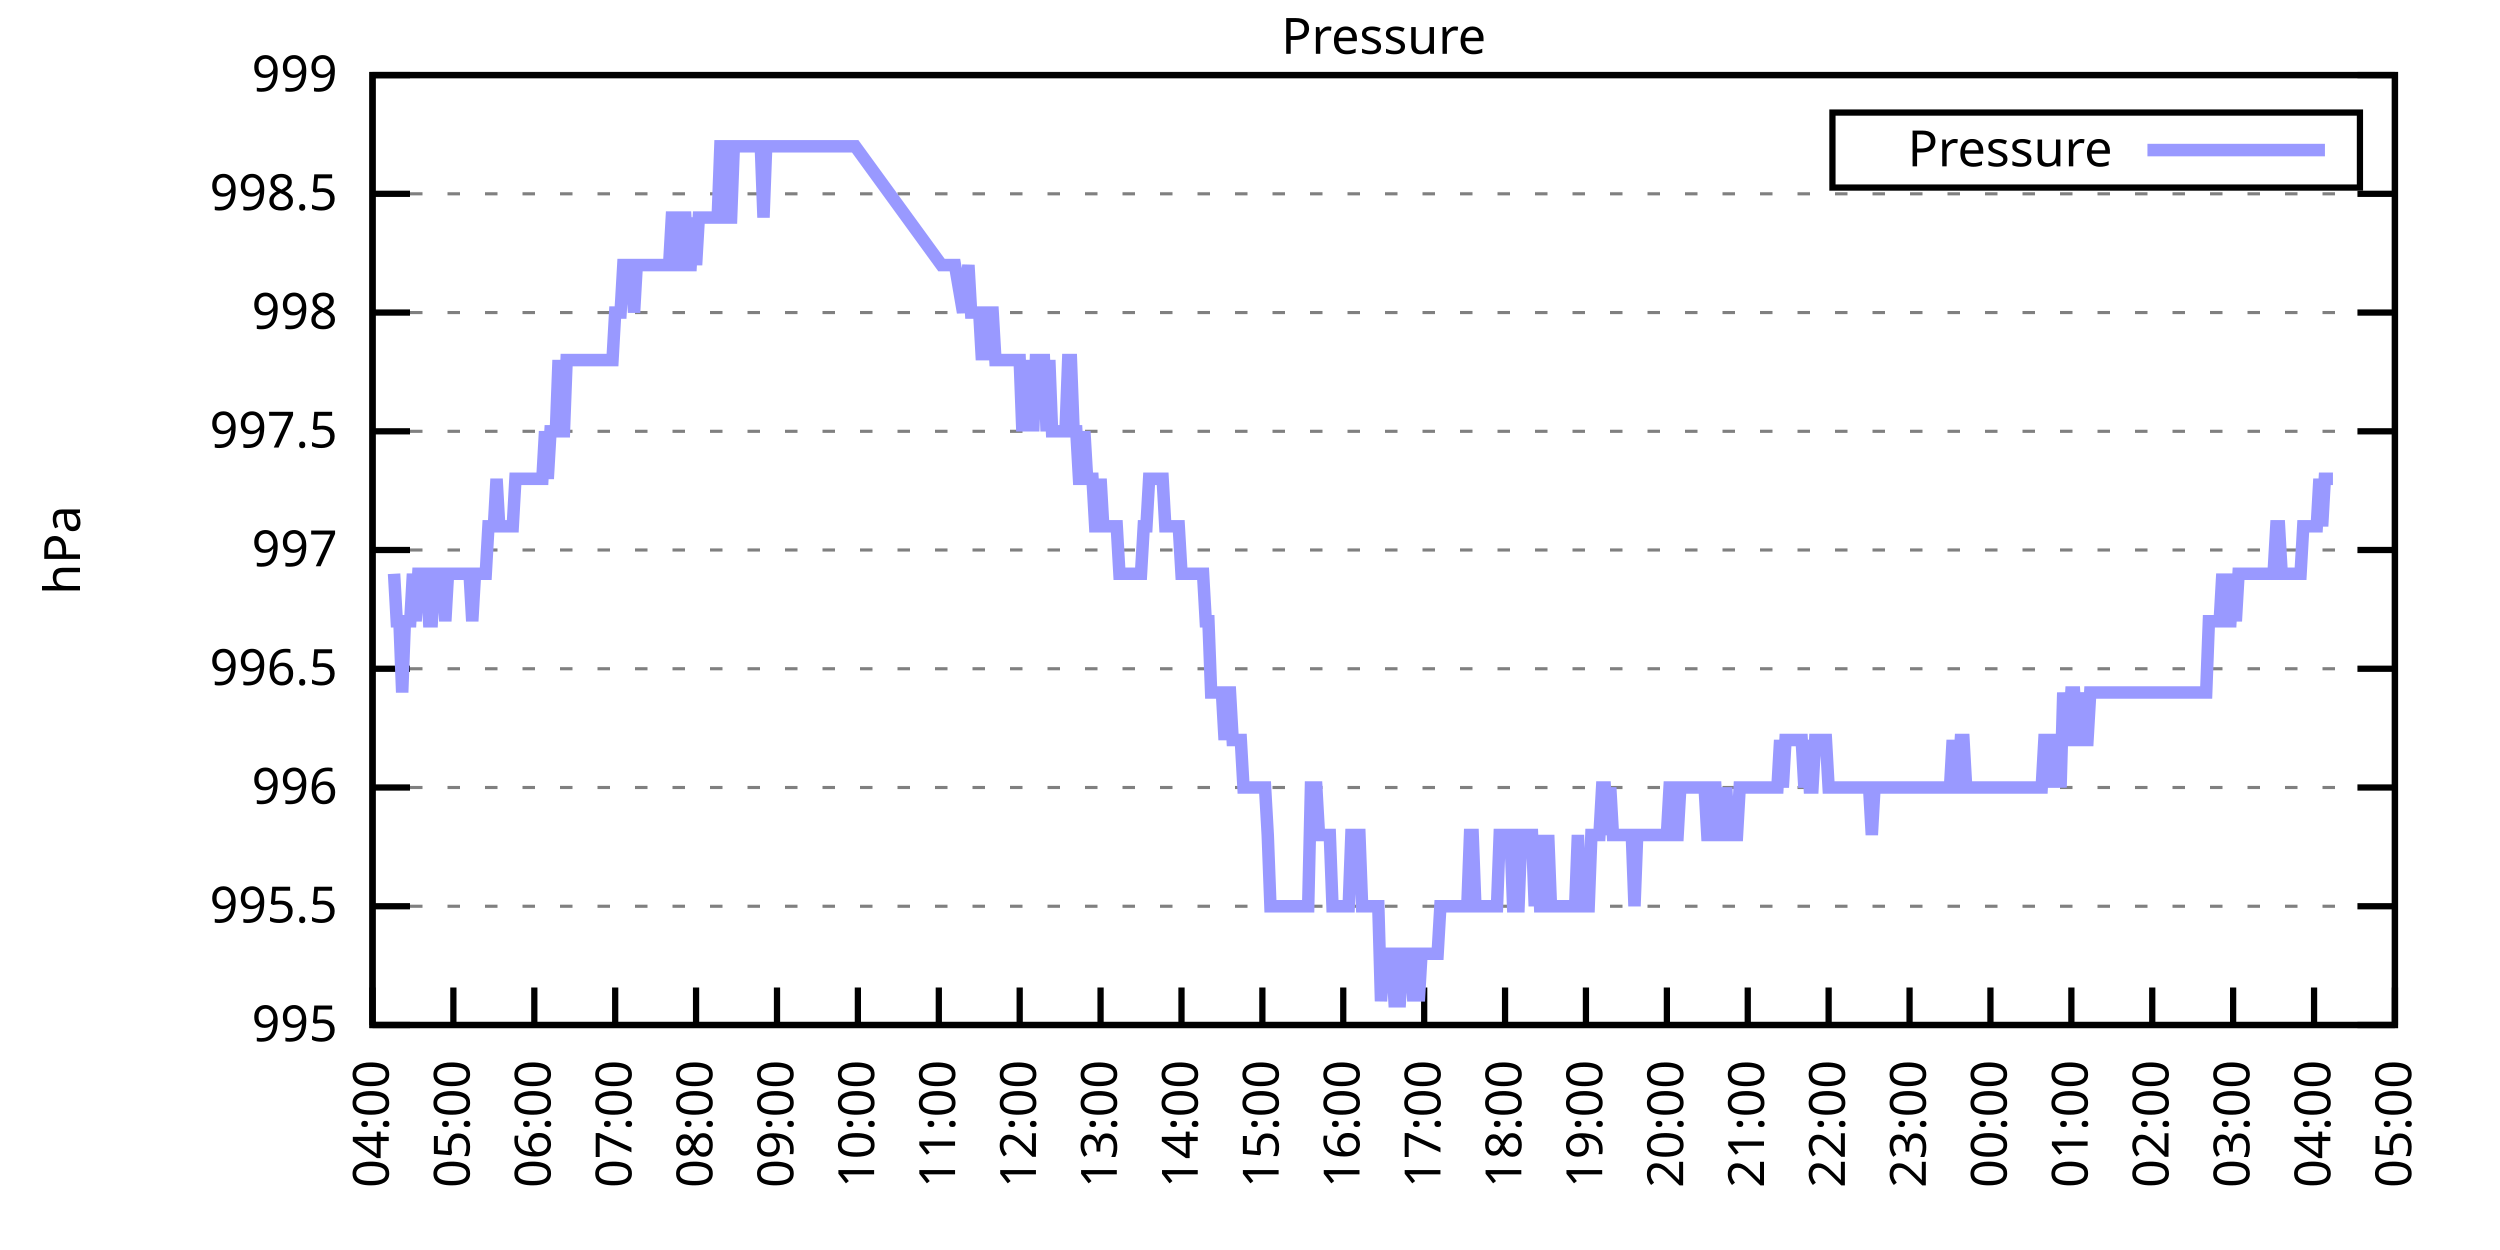
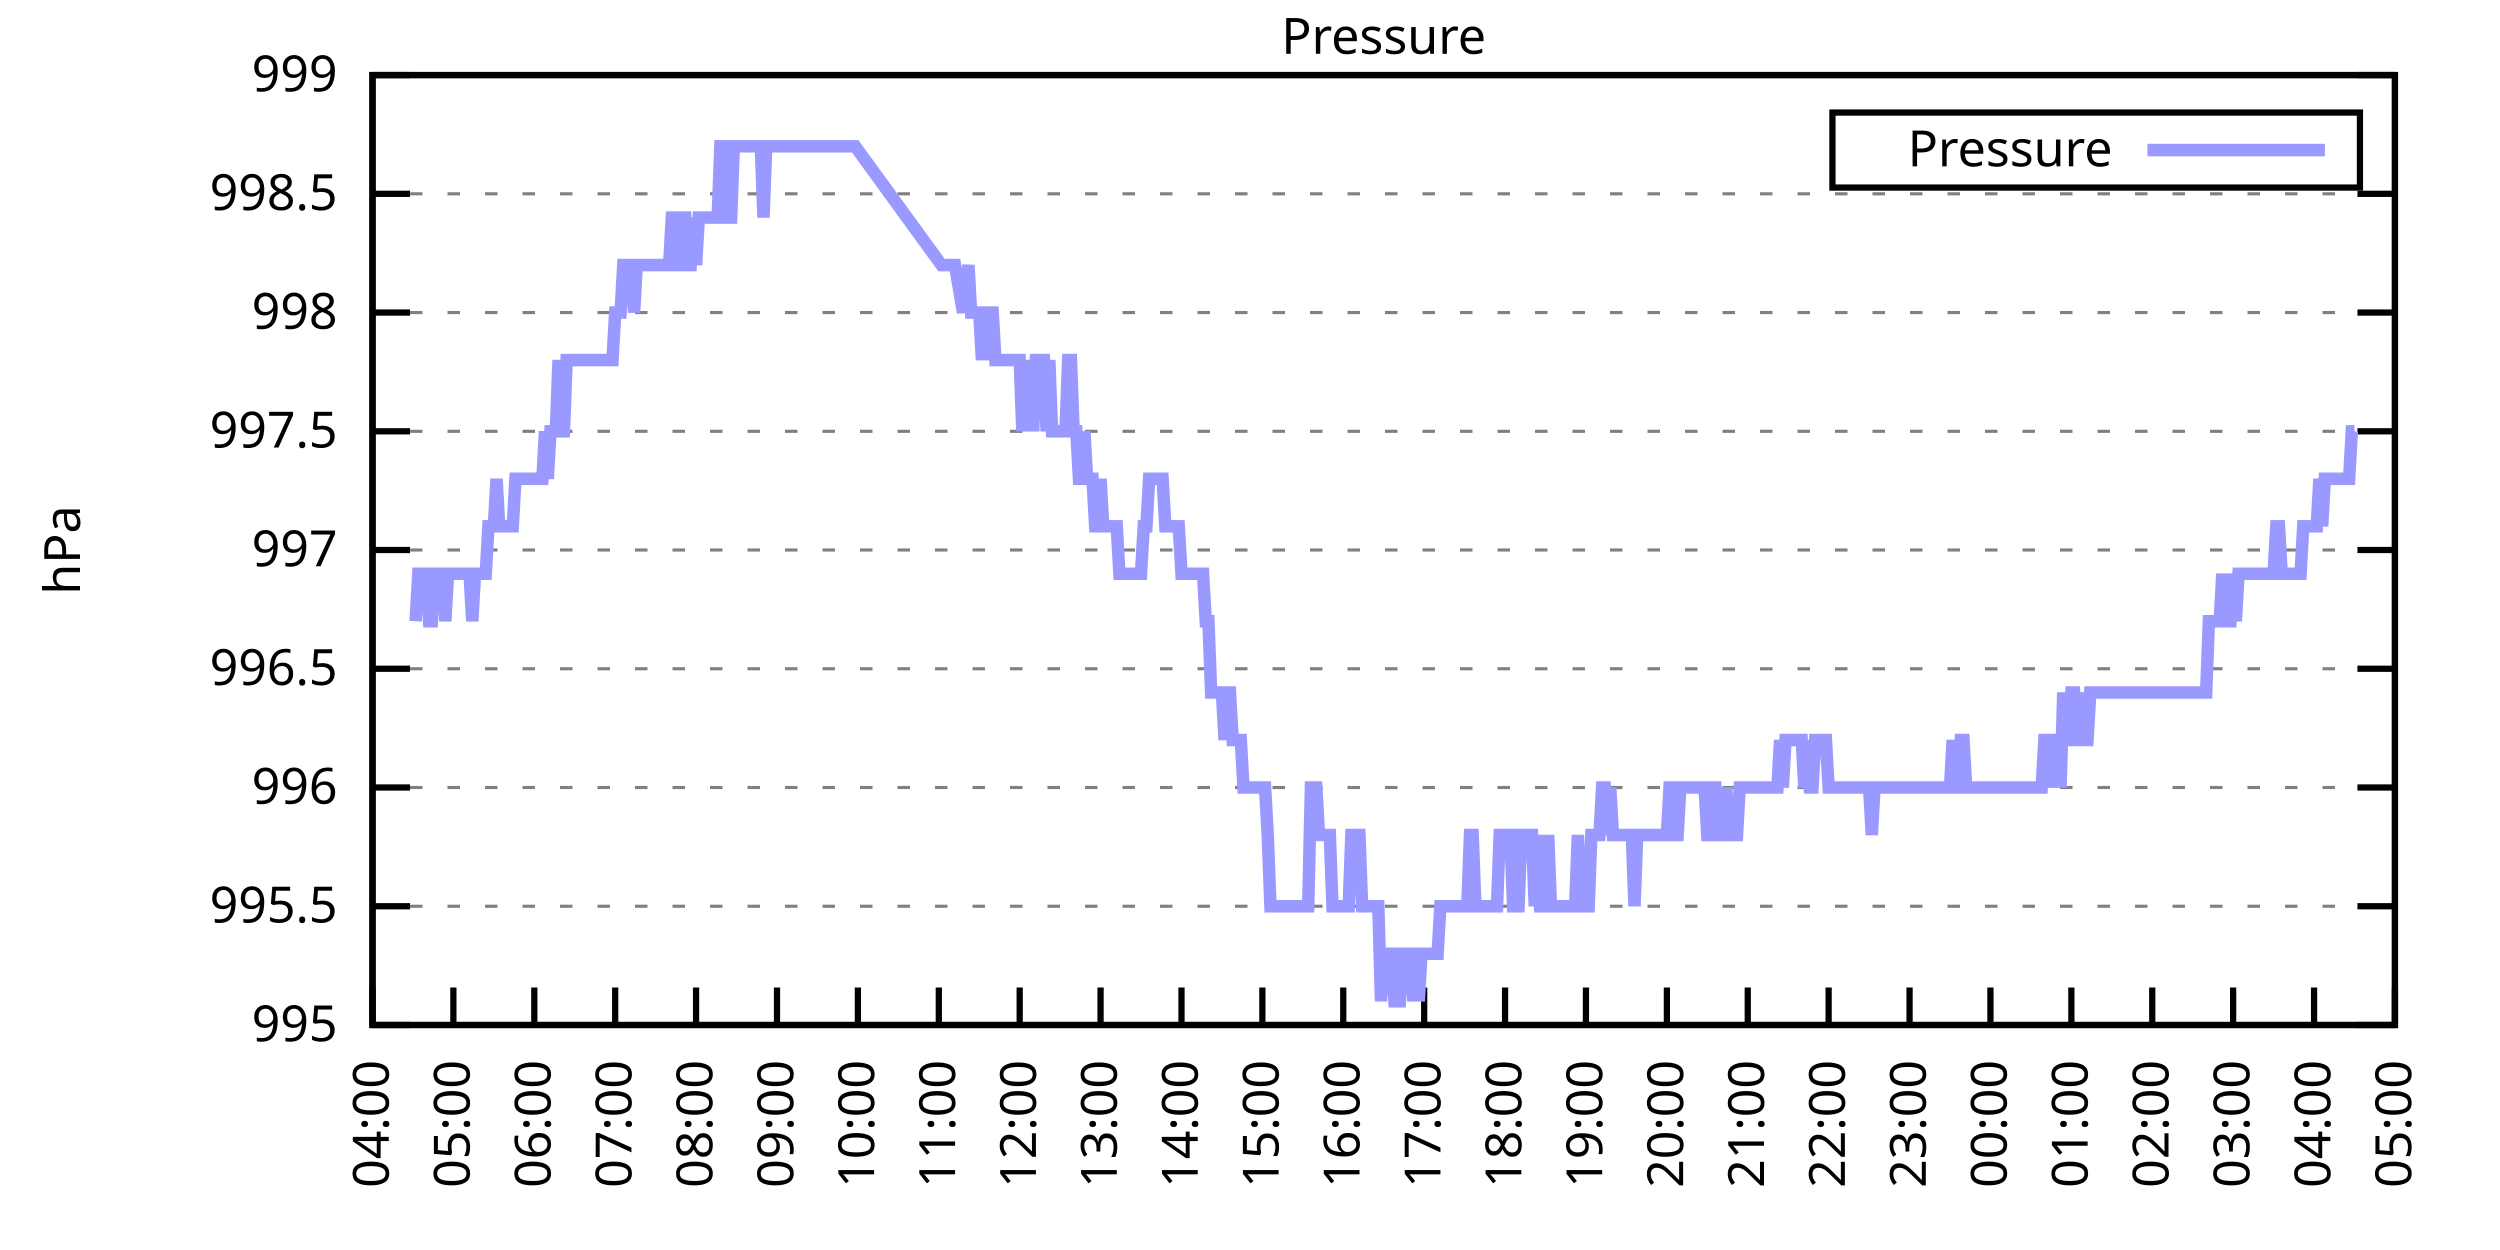
<svg xmlns="http://www.w3.org/2000/svg" xmlns:xlink="http://www.w3.org/1999/xlink" width="400" height="200" viewBox="0 0 400 200">
  <g id="gnuplot_canvas">
    <rect x="0" y="0" width="400" height="200" fill="none" />
    <defs>
      <circle id="gpDot" r="0.5" stroke-width="0.5" stroke="currentColor" />
      <path id="gpPt0" stroke-width="0.333" stroke="currentColor" d="M-1,0 h2 M0,-1 v2" />
      <path id="gpPt1" stroke-width="0.333" stroke="currentColor" d="M-1,-1 L1,1 M1,-1 L-1,1" />
      <path id="gpPt2" stroke-width="0.333" stroke="currentColor" d="M-1,0 L1,0 M0,-1 L0,1 M-1,-1 L1,1 M-1,1 L1,-1" />
      <rect id="gpPt3" stroke-width="0.333" stroke="currentColor" x="-1" y="-1" width="2" height="2" />
      <rect id="gpPt4" stroke-width="0.333" stroke="currentColor" fill="currentColor" x="-1" y="-1" width="2" height="2" />
      <circle id="gpPt5" stroke-width="0.333" stroke="currentColor" cx="0" cy="0" r="1" />
      <use xlink:href="#gpPt5" id="gpPt6" fill="currentColor" stroke="none" />
      <path id="gpPt7" stroke-width="0.333" stroke="currentColor" d="M0,-1.33 L-1.33,0.67 L1.33,0.67 z" />
      <use xlink:href="#gpPt7" id="gpPt8" fill="currentColor" stroke="none" />
      <use xlink:href="#gpPt7" id="gpPt9" stroke="currentColor" transform="rotate(180)" />
      <use xlink:href="#gpPt9" id="gpPt10" fill="currentColor" stroke="none" />
      <use xlink:href="#gpPt3" id="gpPt11" stroke="currentColor" transform="rotate(45)" />
      <use xlink:href="#gpPt11" id="gpPt12" fill="currentColor" stroke="none" />
      <path id="gpPt13" stroke-width="0.333" stroke="currentColor" d="M0,1.330 L1.265,0.411 L0.782,-1.067 L-0.782,-1.076 L-1.265,0.411 z" />
      <use xlink:href="#gpPt13" id="gpPt14" fill="currentColor" stroke="none" />
      <filter id="textbox" filterUnits="objectBoundingBox" x="0" y="0" height="1" width="1">
        <feFlood flood-color="white" flood-opacity="1" result="bgnd" />
        <feComposite in="SourceGraphic" in2="bgnd" operator="atop" />
      </filter>
      <filter id="greybox" filterUnits="objectBoundingBox" x="0" y="0" height="1" width="1">
        <feFlood flood-color="lightgrey" flood-opacity="1" result="grey" />
        <feComposite in="SourceGraphic" in2="grey" operator="atop" />
      </filter>
    </defs>
    <g fill="none" color="white" stroke="currentColor" stroke-width="1.00" stroke-linecap="butt" stroke-linejoin="miter">
</g>
    <g fill="none" color="black" stroke="currentColor" stroke-width="1.00" stroke-linecap="butt" stroke-linejoin="miter">
      <g stroke="none" shape-rendering="crispEdges">
        <polygon fill="rgb(255, 255, 255)" points="59.60,164.00 383.18,164.00 383.18,12.02 59.60,12.02 " />
      </g>
    </g>
    <g fill="none" color="black" stroke="currentColor" stroke-width="1.00" stroke-linecap="butt" stroke-linejoin="miter">
</g>
    <g fill="none" color="black" stroke="black" stroke-width="0.50" stroke-linecap="butt" stroke-linejoin="miter">
</g>
    <g fill="none" color="gray" stroke="currentColor" stroke-width="0.50" stroke-linecap="butt" stroke-linejoin="miter">
      <path stroke="gray" stroke-dasharray="2,4" class="gridline" d="M59.60,164.00 L383.19,164.00  " />
    </g>
    <g fill="none" color="gray" stroke="gray" stroke-width="1.00" stroke-linecap="butt" stroke-linejoin="miter">
</g>
    <g fill="none" color="black" stroke="currentColor" stroke-width="1.00" stroke-linecap="butt" stroke-linejoin="miter">
      <path stroke="black" d="M59.60,164.00 L65.60,164.00 M383.19,164.00 L377.19,164.00  " />
      <g transform="translate(54.00,166.60)" stroke="none" fill="black" font-family="Sans" font-size="8.00" text-anchor="end">
        <text>
          <tspan font-family="Sans"> 995</tspan>
        </text>
      </g>
    </g>
    <g fill="none" color="black" stroke="currentColor" stroke-width="1.00" stroke-linecap="butt" stroke-linejoin="miter">
</g>
    <g fill="none" color="black" stroke="black" stroke-width="0.50" stroke-linecap="butt" stroke-linejoin="miter">
</g>
    <g fill="none" color="gray" stroke="currentColor" stroke-width="0.50" stroke-linecap="butt" stroke-linejoin="miter">
      <path stroke="gray" stroke-dasharray="2,4" class="gridline" d="M59.60,145.00 L383.19,145.00  " />
    </g>
    <g fill="none" color="gray" stroke="gray" stroke-width="1.00" stroke-linecap="butt" stroke-linejoin="miter">
</g>
    <g fill="none" color="black" stroke="currentColor" stroke-width="1.00" stroke-linecap="butt" stroke-linejoin="miter">
      <path stroke="black" d="M59.60,145.00 L65.60,145.00 M383.19,145.00 L377.19,145.00  " />
      <g transform="translate(54.00,147.60)" stroke="none" fill="black" font-family="Sans" font-size="8.00" text-anchor="end">
        <text>
          <tspan font-family="Sans"> 995.5</tspan>
        </text>
      </g>
    </g>
    <g fill="none" color="black" stroke="currentColor" stroke-width="1.00" stroke-linecap="butt" stroke-linejoin="miter">
</g>
    <g fill="none" color="black" stroke="black" stroke-width="0.50" stroke-linecap="butt" stroke-linejoin="miter">
</g>
    <g fill="none" color="gray" stroke="currentColor" stroke-width="0.50" stroke-linecap="butt" stroke-linejoin="miter">
      <path stroke="gray" stroke-dasharray="2,4" class="gridline" d="M59.60,126.00 L383.19,126.00  " />
    </g>
    <g fill="none" color="gray" stroke="gray" stroke-width="1.00" stroke-linecap="butt" stroke-linejoin="miter">
</g>
    <g fill="none" color="black" stroke="currentColor" stroke-width="1.00" stroke-linecap="butt" stroke-linejoin="miter">
      <path stroke="black" d="M59.60,126.00 L65.60,126.00 M383.19,126.00 L377.19,126.00  " />
      <g transform="translate(54.00,128.60)" stroke="none" fill="black" font-family="Sans" font-size="8.00" text-anchor="end">
        <text>
          <tspan font-family="Sans"> 996</tspan>
        </text>
      </g>
    </g>
    <g fill="none" color="black" stroke="currentColor" stroke-width="1.00" stroke-linecap="butt" stroke-linejoin="miter">
</g>
    <g fill="none" color="black" stroke="black" stroke-width="0.50" stroke-linecap="butt" stroke-linejoin="miter">
</g>
    <g fill="none" color="gray" stroke="currentColor" stroke-width="0.50" stroke-linecap="butt" stroke-linejoin="miter">
      <path stroke="gray" stroke-dasharray="2,4" class="gridline" d="M59.60,107.00 L383.19,107.00  " />
    </g>
    <g fill="none" color="gray" stroke="gray" stroke-width="1.00" stroke-linecap="butt" stroke-linejoin="miter">
</g>
    <g fill="none" color="black" stroke="currentColor" stroke-width="1.00" stroke-linecap="butt" stroke-linejoin="miter">
      <path stroke="black" d="M59.60,107.00 L65.60,107.00 M383.19,107.00 L377.19,107.00  " />
      <g transform="translate(54.00,109.60)" stroke="none" fill="black" font-family="Sans" font-size="8.00" text-anchor="end">
        <text>
          <tspan font-family="Sans"> 996.5</tspan>
        </text>
      </g>
    </g>
    <g fill="none" color="black" stroke="currentColor" stroke-width="1.00" stroke-linecap="butt" stroke-linejoin="miter">
</g>
    <g fill="none" color="black" stroke="black" stroke-width="0.50" stroke-linecap="butt" stroke-linejoin="miter">
</g>
    <g fill="none" color="gray" stroke="currentColor" stroke-width="0.50" stroke-linecap="butt" stroke-linejoin="miter">
      <path stroke="gray" stroke-dasharray="2,4" class="gridline" d="M59.60,88.00 L383.19,88.00  " />
    </g>
    <g fill="none" color="gray" stroke="gray" stroke-width="1.00" stroke-linecap="butt" stroke-linejoin="miter">
</g>
    <g fill="none" color="black" stroke="currentColor" stroke-width="1.00" stroke-linecap="butt" stroke-linejoin="miter">
      <path stroke="black" d="M59.60,88.00 L65.60,88.00 M383.19,88.00 L377.19,88.00  " />
      <g transform="translate(54.00,90.60)" stroke="none" fill="black" font-family="Sans" font-size="8.00" text-anchor="end">
        <text>
          <tspan font-family="Sans"> 997</tspan>
        </text>
      </g>
    </g>
    <g fill="none" color="black" stroke="currentColor" stroke-width="1.00" stroke-linecap="butt" stroke-linejoin="miter">
</g>
    <g fill="none" color="black" stroke="black" stroke-width="0.50" stroke-linecap="butt" stroke-linejoin="miter">
</g>
    <g fill="none" color="gray" stroke="currentColor" stroke-width="0.50" stroke-linecap="butt" stroke-linejoin="miter">
      <path stroke="gray" stroke-dasharray="2,4" class="gridline" d="M59.60,69.01 L383.19,69.01  " />
    </g>
    <g fill="none" color="gray" stroke="gray" stroke-width="1.00" stroke-linecap="butt" stroke-linejoin="miter">
</g>
    <g fill="none" color="black" stroke="currentColor" stroke-width="1.00" stroke-linecap="butt" stroke-linejoin="miter">
      <path stroke="black" d="M59.60,69.01 L65.60,69.01 M383.19,69.01 L377.19,69.01  " />
      <g transform="translate(54.00,71.61)" stroke="none" fill="black" font-family="Sans" font-size="8.00" text-anchor="end">
        <text>
          <tspan font-family="Sans"> 997.5</tspan>
        </text>
      </g>
    </g>
    <g fill="none" color="black" stroke="currentColor" stroke-width="1.00" stroke-linecap="butt" stroke-linejoin="miter">
</g>
    <g fill="none" color="black" stroke="black" stroke-width="0.50" stroke-linecap="butt" stroke-linejoin="miter">
</g>
    <g fill="none" color="gray" stroke="currentColor" stroke-width="0.50" stroke-linecap="butt" stroke-linejoin="miter">
      <path stroke="gray" stroke-dasharray="2,4" class="gridline" d="M59.60,50.01 L383.19,50.01  " />
    </g>
    <g fill="none" color="gray" stroke="gray" stroke-width="1.00" stroke-linecap="butt" stroke-linejoin="miter">
</g>
    <g fill="none" color="black" stroke="currentColor" stroke-width="1.00" stroke-linecap="butt" stroke-linejoin="miter">
      <path stroke="black" d="M59.60,50.01 L65.60,50.01 M383.19,50.01 L377.19,50.01  " />
      <g transform="translate(54.00,52.61)" stroke="none" fill="black" font-family="Sans" font-size="8.00" text-anchor="end">
        <text>
          <tspan font-family="Sans"> 998</tspan>
        </text>
      </g>
    </g>
    <g fill="none" color="black" stroke="currentColor" stroke-width="1.00" stroke-linecap="butt" stroke-linejoin="miter">
</g>
    <g fill="none" color="black" stroke="black" stroke-width="0.50" stroke-linecap="butt" stroke-linejoin="miter">
</g>
    <g fill="none" color="gray" stroke="currentColor" stroke-width="0.50" stroke-linecap="butt" stroke-linejoin="miter">
      <path stroke="gray" stroke-dasharray="2,4" class="gridline" d="M59.60,31.01 L383.19,31.01  " />
    </g>
    <g fill="none" color="gray" stroke="gray" stroke-width="1.00" stroke-linecap="butt" stroke-linejoin="miter">
</g>
    <g fill="none" color="black" stroke="currentColor" stroke-width="1.00" stroke-linecap="butt" stroke-linejoin="miter">
      <path stroke="black" d="M59.60,31.01 L65.60,31.01 M383.19,31.01 L377.19,31.01  " />
      <g transform="translate(54.00,33.61)" stroke="none" fill="black" font-family="Sans" font-size="8.00" text-anchor="end">
        <text>
          <tspan font-family="Sans"> 998.5</tspan>
        </text>
      </g>
    </g>
    <g fill="none" color="black" stroke="currentColor" stroke-width="1.00" stroke-linecap="butt" stroke-linejoin="miter">
</g>
    <g fill="none" color="black" stroke="black" stroke-width="0.50" stroke-linecap="butt" stroke-linejoin="miter">
</g>
    <g fill="none" color="gray" stroke="currentColor" stroke-width="0.50" stroke-linecap="butt" stroke-linejoin="miter">
      <path stroke="gray" stroke-dasharray="2,4" class="gridline" d="M59.60,12.01 L383.19,12.01  " />
    </g>
    <g fill="none" color="gray" stroke="gray" stroke-width="1.00" stroke-linecap="butt" stroke-linejoin="miter">
</g>
    <g fill="none" color="black" stroke="currentColor" stroke-width="1.00" stroke-linecap="butt" stroke-linejoin="miter">
      <path stroke="black" d="M59.60,12.01 L65.60,12.01 M383.19,12.01 L377.19,12.01  " />
      <g transform="translate(54.00,14.61)" stroke="none" fill="black" font-family="Sans" font-size="8.00" text-anchor="end">
        <text>
          <tspan font-family="Sans"> 999</tspan>
        </text>
      </g>
    </g>
    <g fill="none" color="black" stroke="currentColor" stroke-width="1.00" stroke-linecap="butt" stroke-linejoin="miter">
      <path stroke="black" d="M59.60,164.00 L59.60,158.00  " />
      <g transform="translate(62.20,169.60) rotate(270.00)" stroke="none" fill="black" font-family="Sans" font-size="8.00" text-anchor="end">
        <text>
          <tspan font-family="Sans">04:00</tspan>
        </text>
      </g>
    </g>
    <g fill="none" color="black" stroke="currentColor" stroke-width="1.00" stroke-linecap="butt" stroke-linejoin="miter">
      <path stroke="black" d="M72.54,164.00 L72.54,158.00  " />
      <g transform="translate(75.14,169.60) rotate(270.00)" stroke="none" fill="black" font-family="Sans" font-size="8.00" text-anchor="end">
        <text>
          <tspan font-family="Sans">05:00</tspan>
        </text>
      </g>
    </g>
    <g fill="none" color="black" stroke="currentColor" stroke-width="1.00" stroke-linecap="butt" stroke-linejoin="miter">
      <path stroke="black" d="M85.49,164.00 L85.49,158.00  " />
      <g transform="translate(88.09,169.60) rotate(270.00)" stroke="none" fill="black" font-family="Sans" font-size="8.00" text-anchor="end">
        <text>
          <tspan font-family="Sans">06:00</tspan>
        </text>
      </g>
    </g>
    <g fill="none" color="black" stroke="currentColor" stroke-width="1.00" stroke-linecap="butt" stroke-linejoin="miter">
      <path stroke="black" d="M98.43,164.00 L98.43,158.00  " />
      <g transform="translate(101.03,169.60) rotate(270.00)" stroke="none" fill="black" font-family="Sans" font-size="8.00" text-anchor="end">
        <text>
          <tspan font-family="Sans">07:00</tspan>
        </text>
      </g>
    </g>
    <g fill="none" color="black" stroke="currentColor" stroke-width="1.00" stroke-linecap="butt" stroke-linejoin="miter">
      <path stroke="black" d="M111.37,164.00 L111.37,158.00  " />
      <g transform="translate(113.97,169.60) rotate(270.00)" stroke="none" fill="black" font-family="Sans" font-size="8.00" text-anchor="end">
        <text>
          <tspan font-family="Sans">08:00</tspan>
        </text>
      </g>
    </g>
    <g fill="none" color="black" stroke="currentColor" stroke-width="1.00" stroke-linecap="butt" stroke-linejoin="miter">
      <path stroke="black" d="M124.32,164.00 L124.32,158.00  " />
      <g transform="translate(126.92,169.60) rotate(270.00)" stroke="none" fill="black" font-family="Sans" font-size="8.00" text-anchor="end">
        <text>
          <tspan font-family="Sans">09:00</tspan>
        </text>
      </g>
    </g>
    <g fill="none" color="black" stroke="currentColor" stroke-width="1.00" stroke-linecap="butt" stroke-linejoin="miter">
      <path stroke="black" d="M137.26,164.00 L137.26,158.00  " />
      <g transform="translate(139.86,169.60) rotate(270.00)" stroke="none" fill="black" font-family="Sans" font-size="8.00" text-anchor="end">
        <text>
          <tspan font-family="Sans">10:00</tspan>
        </text>
      </g>
    </g>
    <g fill="none" color="black" stroke="currentColor" stroke-width="1.00" stroke-linecap="butt" stroke-linejoin="miter">
      <path stroke="black" d="M150.21,164.00 L150.21,158.00  " />
      <g transform="translate(152.81,169.60) rotate(270.00)" stroke="none" fill="black" font-family="Sans" font-size="8.00" text-anchor="end">
        <text>
          <tspan font-family="Sans">11:00</tspan>
        </text>
      </g>
    </g>
    <g fill="none" color="black" stroke="currentColor" stroke-width="1.00" stroke-linecap="butt" stroke-linejoin="miter">
      <path stroke="black" d="M163.15,164.00 L163.15,158.00  " />
      <g transform="translate(165.75,169.60) rotate(270.00)" stroke="none" fill="black" font-family="Sans" font-size="8.00" text-anchor="end">
        <text>
          <tspan font-family="Sans">12:00</tspan>
        </text>
      </g>
    </g>
    <g fill="none" color="black" stroke="currentColor" stroke-width="1.00" stroke-linecap="butt" stroke-linejoin="miter">
      <path stroke="black" d="M176.09,164.00 L176.09,158.00  " />
      <g transform="translate(178.69,169.60) rotate(270.00)" stroke="none" fill="black" font-family="Sans" font-size="8.00" text-anchor="end">
        <text>
          <tspan font-family="Sans">13:00</tspan>
        </text>
      </g>
    </g>
    <g fill="none" color="black" stroke="currentColor" stroke-width="1.00" stroke-linecap="butt" stroke-linejoin="miter">
      <path stroke="black" d="M189.04,164.00 L189.04,158.00  " />
      <g transform="translate(191.64,169.60) rotate(270.00)" stroke="none" fill="black" font-family="Sans" font-size="8.00" text-anchor="end">
        <text>
          <tspan font-family="Sans">14:00</tspan>
        </text>
      </g>
    </g>
    <g fill="none" color="black" stroke="currentColor" stroke-width="1.00" stroke-linecap="butt" stroke-linejoin="miter">
      <path stroke="black" d="M201.98,164.00 L201.98,158.00  " />
      <g transform="translate(204.58,169.60) rotate(270.00)" stroke="none" fill="black" font-family="Sans" font-size="8.00" text-anchor="end">
        <text>
          <tspan font-family="Sans">15:00</tspan>
        </text>
      </g>
    </g>
    <g fill="none" color="black" stroke="currentColor" stroke-width="1.00" stroke-linecap="butt" stroke-linejoin="miter">
      <path stroke="black" d="M214.92,164.00 L214.92,158.00  " />
      <g transform="translate(217.52,169.60) rotate(270.00)" stroke="none" fill="black" font-family="Sans" font-size="8.00" text-anchor="end">
        <text>
          <tspan font-family="Sans">16:00</tspan>
        </text>
      </g>
    </g>
    <g fill="none" color="black" stroke="currentColor" stroke-width="1.00" stroke-linecap="butt" stroke-linejoin="miter">
      <path stroke="black" d="M227.87,164.00 L227.87,158.00  " />
      <g transform="translate(230.47,169.60) rotate(270.00)" stroke="none" fill="black" font-family="Sans" font-size="8.00" text-anchor="end">
        <text>
          <tspan font-family="Sans">17:00</tspan>
        </text>
      </g>
    </g>
    <g fill="none" color="black" stroke="currentColor" stroke-width="1.00" stroke-linecap="butt" stroke-linejoin="miter">
      <path stroke="black" d="M240.81,164.00 L240.81,158.00  " />
      <g transform="translate(243.41,169.60) rotate(270.00)" stroke="none" fill="black" font-family="Sans" font-size="8.00" text-anchor="end">
        <text>
          <tspan font-family="Sans">18:00</tspan>
        </text>
      </g>
    </g>
    <g fill="none" color="black" stroke="currentColor" stroke-width="1.00" stroke-linecap="butt" stroke-linejoin="miter">
      <path stroke="black" d="M253.75,164.00 L253.75,158.00  " />
      <g transform="translate(256.35,169.60) rotate(270.00)" stroke="none" fill="black" font-family="Sans" font-size="8.00" text-anchor="end">
        <text>
          <tspan font-family="Sans">19:00</tspan>
        </text>
      </g>
    </g>
    <g fill="none" color="black" stroke="currentColor" stroke-width="1.00" stroke-linecap="butt" stroke-linejoin="miter">
      <path stroke="black" d="M266.70,164.00 L266.70,158.00  " />
      <g transform="translate(269.30,169.60) rotate(270.00)" stroke="none" fill="black" font-family="Sans" font-size="8.00" text-anchor="end">
        <text>
          <tspan font-family="Sans">20:00</tspan>
        </text>
      </g>
    </g>
    <g fill="none" color="black" stroke="currentColor" stroke-width="1.00" stroke-linecap="butt" stroke-linejoin="miter">
      <path stroke="black" d="M279.64,164.00 L279.64,158.00  " />
      <g transform="translate(282.24,169.60) rotate(270.00)" stroke="none" fill="black" font-family="Sans" font-size="8.00" text-anchor="end">
        <text>
          <tspan font-family="Sans">21:00</tspan>
        </text>
      </g>
    </g>
    <g fill="none" color="black" stroke="currentColor" stroke-width="1.00" stroke-linecap="butt" stroke-linejoin="miter">
      <path stroke="black" d="M292.58,164.00 L292.58,158.00  " />
      <g transform="translate(295.18,169.60) rotate(270.00)" stroke="none" fill="black" font-family="Sans" font-size="8.00" text-anchor="end">
        <text>
          <tspan font-family="Sans">22:00</tspan>
        </text>
      </g>
    </g>
    <g fill="none" color="black" stroke="currentColor" stroke-width="1.00" stroke-linecap="butt" stroke-linejoin="miter">
      <path stroke="black" d="M305.53,164.00 L305.53,158.00  " />
      <g transform="translate(308.13,169.60) rotate(270.00)" stroke="none" fill="black" font-family="Sans" font-size="8.00" text-anchor="end">
        <text>
          <tspan font-family="Sans">23:00</tspan>
        </text>
      </g>
    </g>
    <g fill="none" color="black" stroke="currentColor" stroke-width="1.00" stroke-linecap="butt" stroke-linejoin="miter">
      <path stroke="black" d="M318.47,164.00 L318.47,158.00  " />
      <g transform="translate(321.07,169.60) rotate(270.00)" stroke="none" fill="black" font-family="Sans" font-size="8.00" text-anchor="end">
        <text>
          <tspan font-family="Sans">00:00</tspan>
        </text>
      </g>
    </g>
    <g fill="none" color="black" stroke="currentColor" stroke-width="1.00" stroke-linecap="butt" stroke-linejoin="miter">
      <path stroke="black" d="M331.42,164.00 L331.42,158.00  " />
      <g transform="translate(334.02,169.60) rotate(270.00)" stroke="none" fill="black" font-family="Sans" font-size="8.00" text-anchor="end">
        <text>
          <tspan font-family="Sans">01:00</tspan>
        </text>
      </g>
    </g>
    <g fill="none" color="black" stroke="currentColor" stroke-width="1.00" stroke-linecap="butt" stroke-linejoin="miter">
      <path stroke="black" d="M344.36,164.00 L344.36,158.00  " />
      <g transform="translate(346.96,169.60) rotate(270.00)" stroke="none" fill="black" font-family="Sans" font-size="8.00" text-anchor="end">
        <text>
          <tspan font-family="Sans">02:00</tspan>
        </text>
      </g>
    </g>
    <g fill="none" color="black" stroke="currentColor" stroke-width="1.00" stroke-linecap="butt" stroke-linejoin="miter">
      <path stroke="black" d="M357.30,164.00 L357.30,158.00  " />
      <g transform="translate(359.90,169.60) rotate(270.00)" stroke="none" fill="black" font-family="Sans" font-size="8.00" text-anchor="end">
        <text>
          <tspan font-family="Sans">03:00</tspan>
        </text>
      </g>
    </g>
    <g fill="none" color="black" stroke="currentColor" stroke-width="1.00" stroke-linecap="butt" stroke-linejoin="miter">
      <path stroke="black" d="M370.25,164.00 L370.25,158.00  " />
      <g transform="translate(372.85,169.60) rotate(270.00)" stroke="none" fill="black" font-family="Sans" font-size="8.00" text-anchor="end">
        <text>
          <tspan font-family="Sans">04:00</tspan>
        </text>
      </g>
    </g>
    <g fill="none" color="black" stroke="currentColor" stroke-width="1.00" stroke-linecap="butt" stroke-linejoin="miter">
      <path stroke="black" d="M383.19,164.00 L383.19,158.00  " />
      <g transform="translate(385.79,169.60) rotate(270.00)" stroke="none" fill="black" font-family="Sans" font-size="8.00" text-anchor="end">
        <text>
          <tspan font-family="Sans">05:00</tspan>
        </text>
      </g>
    </g>
    <g fill="none" color="black" stroke="currentColor" stroke-width="1.00" stroke-linecap="butt" stroke-linejoin="miter">
</g>
    <g fill="none" color="black" stroke="currentColor" stroke-width="1.00" stroke-linecap="butt" stroke-linejoin="miter">
      <path stroke="black" d="M59.60,12.01 L59.60,164.00 L383.19,164.00 L383.19,12.01 L59.60,12.01 Z  " />
    </g>
    <g fill="none" color="black" stroke="currentColor" stroke-width="1.00" stroke-linecap="butt" stroke-linejoin="miter">
</g>
    <g fill="none" color="black" stroke="currentColor" stroke-width="1.00" stroke-linecap="butt" stroke-linejoin="miter">
      <path stroke="black" d="M293.19,30.01 L293.19,18.01 L377.59,18.01 L377.59,30.01 L293.19,30.01 Z  " />
    </g>
    <g id="Pressure_plot_1">
      <g fill="none" color="white" stroke="black" stroke-width="2.00" stroke-linecap="butt" stroke-linejoin="miter">
</g>
      <g fill="none" color="black" stroke="currentColor" stroke-width="2.00" stroke-linecap="butt" stroke-linejoin="miter">
        <g transform="translate(337.99,26.61)" stroke="none" fill="black" font-family="Sans" font-size="8.00" text-anchor="end">
          <text>
            <tspan font-family="Sans">Pressure</tspan>
          </text>
        </g>
      </g>
      <g fill="none" color="black" stroke="currentColor" stroke-width="2.00" stroke-linecap="butt" stroke-linejoin="miter">
-         <path stroke="rgb(153, 153, 255)" d="M343.59,24.01 L371.99,24.01 M63.05,91.80 L63.48,99.40 L63.91,99.40 L64.35,110.80 L64.78,99.40 L65.21,99.40   L65.64,99.40 L66.07,91.80 L66.50,99.40 L66.93,91.80 L67.37,91.80 L67.80,91.80 L68.23,91.80 L68.66,99.40   L69.09,99.40 L69.52,91.80 L69.95,91.80 L70.39,91.80 L70.82,91.80 L71.25,99.40 L71.68,91.80 L72.11,91.80   L72.54,91.80 L72.98,91.80 L73.41,91.80 L73.84,91.80 L74.27,91.80 L74.70,91.80 L75.13,91.80 L75.56,99.40   L76.00,91.80 L76.43,91.80 L76.86,91.80 L77.29,91.80 L77.72,91.80 L78.15,84.21 L78.58,84.21 L79.02,84.21   L79.45,76.61 L79.88,84.21 L80.31,84.21 L80.74,84.21 L81.17,84.21 L81.60,84.21 L82.04,84.21 L82.47,76.61   L82.90,76.61 L83.33,76.61 L83.76,76.61 L84.19,76.61 L84.62,76.61 L85.06,76.61 L85.49,76.61 L85.92,76.61   L86.35,76.61 L86.78,76.61 L87.21,69.01 L87.64,76.61 L88.08,69.01 L88.51,69.01 L88.94,69.01 L89.37,57.61   L89.80,69.01 L90.23,69.01 L90.66,57.61 L91.10,57.61 L91.53,57.61 L91.96,57.61 L92.39,57.61 L92.82,57.61   L93.25,57.61 L93.68,57.61 L94.12,57.61 L94.55,57.61 L94.98,57.61 L95.41,57.61 L95.84,57.61 L96.27,57.61   L96.70,57.61 L97.14,57.61 L97.57,57.61 L98.00,57.61 L98.43,50.01 L98.86,50.01 L99.29,50.01 L99.73,42.41   L100.16,42.41 L100.59,42.41 L101.02,42.41 L101.45,50.01 L101.88,42.41 L102.31,42.41 L102.75,42.41 L103.18,42.41   L103.61,42.41 L104.04,42.41 L104.47,42.41 L104.90,42.41 L105.33,42.41 L105.77,42.41 L106.20,42.41 L106.63,42.41   L107.06,42.41 L107.49,34.81 L107.92,34.81 L108.35,42.41 L108.79,42.41 L109.22,34.81 L109.65,34.81 L110.08,42.41   L110.51,42.41 L110.94,34.81 L111.37,42.41 L111.81,34.81 L112.24,34.81 L112.67,34.81 L113.10,34.81 L113.53,34.81   L113.96,34.81 L114.39,34.81 L114.83,34.81 L115.26,23.41 L115.69,23.41 L116.12,23.41 L116.55,34.81 L116.98,34.81   L117.41,23.41 L117.85,23.41 L118.28,23.41 L118.71,23.41 L119.14,23.41 L119.57,23.41 L120.00,23.41 L120.43,23.41   L120.87,23.41 L121.30,23.41 L121.73,23.41 L122.16,34.81 L122.59,23.41 L123.02,23.41 L123.46,23.41 L123.89,23.41   L124.32,23.41 L124.75,23.41 L125.18,23.41 L125.61,23.41 L126.04,23.41 L126.48,23.41 L126.91,23.41 L127.34,23.41   L127.77,23.41 L128.20,23.41 L128.63,23.41 L129.06,23.41 L129.50,23.41 L129.93,23.41 L130.36,23.41 L130.79,23.41   L131.22,23.41 L131.65,23.41 L132.08,23.41 L132.52,23.41 L132.95,23.41 L133.38,23.41 L133.81,23.41 L134.24,23.41   L134.67,23.41 L135.10,23.41 L135.54,23.41 L135.97,23.41 L136.40,23.41 L136.83,23.41 L150.64,42.41 L151.50,42.41   L151.93,42.41 L152.36,42.41 L152.79,42.41 L154.09,50.01 L154.95,42.41 L155.38,50.01 L155.81,50.01 L156.25,50.01   L156.68,50.01 L157.11,57.61 L157.54,50.01 L157.97,57.61 L158.40,50.01 L158.83,50.01 L159.27,57.61 L159.70,57.61   L160.13,57.61 L160.56,57.61 L160.99,57.61 L161.42,57.61 L161.85,57.61 L162.29,57.61 L162.72,57.61 L163.15,57.61   L163.58,69.01 L164.01,57.61 L164.44,69.01 L164.87,57.61 L165.31,69.01 L165.74,57.61 L166.17,57.61 L166.60,57.61   L167.03,57.61 L167.46,69.01 L167.89,57.61 L168.33,69.01 L168.76,69.01 L169.19,69.01 L169.62,69.01 L170.05,69.01   L170.48,69.01 L170.91,57.61 L171.35,57.61 L171.78,69.01 L172.21,69.01 L172.64,76.61 L173.07,76.61 L173.50,69.01   L173.94,76.61 L174.37,76.61 L174.80,76.61 L175.23,84.21 L175.66,84.21 L176.09,76.61 L176.52,84.21 L176.96,84.21   L177.39,84.21 L177.82,84.21 L178.25,84.21 L178.68,84.21 L179.11,91.80 L179.54,91.80 L179.98,91.80 L180.41,91.80   L180.84,91.80 L181.27,91.80 L181.70,91.80 L182.13,91.80 L182.56,91.80 L183.00,84.21 L183.43,84.21 L183.86,76.61   L184.29,76.61 L184.72,76.61 L185.15,76.61 L185.58,76.61 L186.02,76.61 L186.45,84.21 L186.88,84.21 L187.31,84.21   L187.74,84.21 L188.17,84.21 L188.60,84.21 L189.04,91.80 L189.47,91.80 L189.90,91.80 L190.33,91.80 L190.76,91.80   L191.19,91.80 L191.62,91.80 L192.06,91.80 L192.49,91.80 L192.92,99.40 L193.35,99.40 L193.78,110.80 L194.21,110.80   L194.64,110.80 L195.08,110.80 L195.51,110.80 L195.94,118.40 L196.37,110.80 L196.80,110.80 L197.23,118.40 L197.67,118.40   L198.10,118.40 L198.53,118.40 L198.96,126.00 L199.39,126.00 L199.82,126.00 L200.25,126.00 L200.69,126.00 L201.12,126.00   L201.55,126.00 L201.98,126.00 L202.41,126.00 L202.84,133.60 L203.27,145.00 L203.71,145.00 L204.14,145.00 L204.57,145.00   L205.00,145.00 L205.43,145.00 L205.86,145.00 L206.29,145.00 L206.73,145.00 L207.16,145.00 L207.59,145.00 L208.02,145.00   L208.45,145.00 L208.88,145.00 L209.31,145.00 L209.75,126.00 L210.18,126.00 L210.61,126.00 L211.04,133.60 L211.47,133.60   L211.90,133.60 L212.33,133.60 L212.77,133.60 L213.20,145.00 L213.63,145.00 L214.06,145.00 L214.49,145.00 L214.92,145.00   L215.35,145.00 L215.79,145.00 L216.22,133.60 L216.65,133.60 L217.08,133.60 L217.51,133.60 L217.94,145.00 L218.37,145.00   L218.81,145.00 L219.24,145.00 L219.67,145.00 L220.10,145.00 L220.53,145.00 L220.96,160.20 L221.40,152.60 L221.83,152.60   L222.26,152.60 L222.69,152.60 L223.12,160.20 L223.55,160.20 L223.98,160.20 L224.42,152.60 L224.85,152.60 L225.28,152.60   L225.71,152.60 L226.14,160.20 L226.57,152.60 L227.00,160.20 L227.44,152.60 L227.87,152.60 L228.30,152.60 L228.73,152.60   L229.16,152.60 L229.59,152.60 L230.02,152.60 L230.46,145.00 L230.89,145.00 L231.32,145.00 L231.75,145.00 L232.18,145.00   L232.61,145.00 L233.04,145.00 L233.48,145.00 L233.91,145.00 L234.34,145.00 L234.77,145.00 L235.20,133.60 L235.63,133.60   L236.06,145.00 L236.50,145.00 L236.93,145.00 L237.36,145.00 L237.79,145.00 L238.22,145.00 L238.65,145.00 L239.08,145.00   L239.52,145.00 L239.95,133.60 L240.38,133.60 L240.81,133.60 L241.24,133.60 L241.67,133.60 L242.10,145.00 L242.54,145.00   L242.97,145.00 L243.40,133.60 L243.83,133.60 L244.26,133.60 L244.69,133.60 L245.12,133.60 L245.56,145.00 L245.99,133.60   L246.42,145.00 L246.85,145.00 L247.28,145.00 L247.71,133.60 L248.15,145.00 L248.58,145.00 L249.01,145.00 L249.44,145.00   L249.87,145.00 L250.30,145.00 L250.73,145.00 L251.17,145.00 L251.60,145.00 L252.03,145.00 L252.46,133.60 L252.89,145.00   L253.32,145.00 L253.75,145.00 L254.19,145.00 L254.62,133.60 L255.05,133.60 L255.48,133.60 L255.91,133.60 L256.34,126.00   L256.77,126.00 L257.21,133.60 L257.64,126.00 L258.07,133.60 L258.50,133.60 L258.93,133.60 L259.36,133.60 L259.79,133.60   L260.23,133.60 L260.66,133.60 L261.09,133.60 L261.52,145.00 L261.95,133.60 L262.38,133.60 L262.81,133.60 L263.25,133.60   L263.68,133.60 L264.11,133.60 L264.54,133.60 L264.97,133.60 L265.40,133.60 L265.83,133.60 L266.27,133.60 L266.70,133.60   L267.13,126.00 L267.56,126.00 L267.99,133.60 L268.42,133.60 L268.85,126.00 L269.29,126.00 L269.72,126.00 L270.15,126.00   L270.58,126.00 L271.01,126.00 L271.44,126.00 L271.88,126.00 L272.31,126.00 L272.74,126.00 L273.17,133.60 L273.60,133.60   L274.03,126.00 L274.46,126.00 L274.90,133.60 L275.33,133.60 L275.76,133.60 L276.19,126.00 L276.62,133.60 L277.05,133.60   L277.48,133.60 L277.92,133.60 L278.35,126.00 L278.78,126.00 L279.21,126.00 L279.64,126.00 L280.07,126.00 L280.50,126.00   L280.94,126.00 L281.37,126.00 L281.80,126.00 L282.23,126.00 L282.66,126.00 L283.09,126.00 L283.52,126.00 L283.96,126.00   L284.39,126.00 L284.82,118.40 L285.25,126.00 L285.68,118.40 L286.11,118.40 L286.54,118.40 L286.98,118.40 L287.41,118.40   L287.84,118.40 L288.27,118.40 L288.70,126.00 L289.13,118.40 L289.56,126.00 L290.00,126.00 L290.43,118.40 L290.86,118.40   L291.29,118.40 L291.72,118.40 L292.15,118.40 L292.58,126.00 L293.02,126.00 L293.45,126.00 L293.88,126.00 L294.31,126.00   L294.74,126.00 L295.17,126.00 L295.60,126.00 L296.04,126.00 L296.47,126.00 L296.90,126.00 L297.33,126.00 L297.76,126.00   L298.19,126.00 L298.63,126.00 L299.06,126.00 L299.49,133.60 L299.92,126.00 L300.35,126.00 L300.78,126.00 L301.21,126.00   L301.65,126.00 L302.08,126.00 L302.51,126.00 L302.94,126.00 L303.37,126.00 L303.80,126.00 L304.23,126.00 L304.67,126.00   L305.10,126.00 L305.53,126.00 L305.96,126.00 L306.39,126.00 L306.82,126.00 L307.25,126.00 L307.69,126.00 L308.12,126.00   L308.55,126.00 L308.98,126.00 L309.41,126.00 L309.84,126.00 L310.27,126.00 L310.71,126.00 L311.14,126.00 L311.57,126.00   L312.00,126.00 L312.43,118.40 L312.86,126.00 L313.29,126.00 L313.73,118.40 L314.16,118.40 L314.59,126.00 L315.02,126.00   L315.45,126.00 L315.88,126.00 L316.31,126.00 L316.75,126.00 L317.18,126.00 L317.61,126.00 L318.04,126.00 L318.47,126.00   L318.90,126.00 L319.33,126.00 L319.77,126.00 L320.20,126.00 L320.63,126.00 L321.06,126.00 L321.49,126.00 L321.92,126.00   L322.36,126.00 L322.79,126.00 L323.22,126.00 L323.65,126.00 L324.08,126.00 L324.51,126.00 L324.94,126.00 L325.38,126.00   L325.81,126.00 L326.24,126.00 L326.67,126.00 L327.10,118.40 L327.53,118.40 L327.96,118.40 L328.40,126.00 L328.83,118.40   L329.26,118.40 L329.69,126.00 L330.12,110.80 L330.55,118.40 L330.98,118.40 L331.42,110.80 L331.85,110.80 L332.28,118.40   L332.71,118.40 L333.14,110.80 L333.57,118.40 L334.00,118.40 L334.44,110.80 L334.87,110.80 L335.30,110.80 L335.73,110.80   L336.16,110.80 L336.59,110.80 L337.02,110.80 L337.46,110.80 L337.89,110.80 L338.32,110.80 L338.75,110.80 L339.18,110.80   L339.61,110.80 L340.04,110.80 L340.48,110.80 L340.91,110.80 L341.34,110.80 L341.77,110.80 L342.20,110.80 L342.63,110.80   L343.06,110.80 L343.50,110.80 L343.93,110.80 L344.36,110.80 L344.79,110.80 L345.22,110.80 L345.65,110.80 L346.09,110.80   L346.52,110.80 L346.95,110.80 L347.38,110.80 L347.81,110.80 L348.24,110.80 L348.67,110.80 L349.11,110.80 L349.54,110.80   L349.97,110.80 L350.40,110.80 L350.83,110.80 L351.26,110.80 L351.69,110.80 L352.13,110.80 L352.56,110.80 L352.99,110.80   L353.42,99.40 L353.85,99.40 L354.28,99.40 L354.71,99.40 L355.15,99.40 L355.58,91.80 L356.01,99.40 L356.44,99.40   L356.87,99.40 L357.30,91.80 L357.73,99.40 L358.17,91.80 L358.60,91.80 L359.03,91.80 L359.46,91.80 L359.89,91.80   L360.32,91.80 L360.75,91.80 L361.19,91.80 L361.62,91.80 L362.05,91.80 L362.48,91.80 L362.91,91.80 L363.34,91.80   L363.77,91.80 L364.21,84.21 L364.64,84.21 L365.07,91.80 L365.50,91.80 L365.93,91.80 L366.36,91.80 L366.79,91.80   L367.23,91.80 L367.66,91.80 L368.09,91.80 L368.52,84.21 L368.95,84.21 L369.38,84.21 L369.81,84.21 L370.25,84.21   L370.68,84.21 L371.11,76.61 L371.54,84.21 L371.97,76.61 L372.40,76.61 L372.84,76.61 L373.27,76.61  " />
+         <path stroke="rgb(153, 153, 255)" d="M343.59,24.01 L371.99,24.01 M66.50,99.40 L66.93,91.80 L67.37,91.80 L67.80,91.80 L68.23,91.80 L68.66,99.40   L69.09,99.40 L69.52,91.80 L69.95,91.80 L70.39,91.80 L70.82,91.80 L71.25,99.40 L71.68,91.80 L72.11,91.80   L72.54,91.80 L72.98,91.80 L73.41,91.80 L73.84,91.80 L74.27,91.80 L74.70,91.80 L75.13,91.80 L75.56,99.40   L76.00,91.80 L76.43,91.80 L76.86,91.80 L77.29,91.80 L77.72,91.80 L78.15,84.21 L78.58,84.21 L79.02,84.21   L79.45,76.61 L79.88,84.21 L80.31,84.21 L80.74,84.21 L81.17,84.21 L81.60,84.21 L82.04,84.21 L82.47,76.61   L82.90,76.61 L83.33,76.61 L83.76,76.61 L84.19,76.61 L84.62,76.61 L85.06,76.61 L85.49,76.61 L85.92,76.61   L86.35,76.61 L86.78,76.61 L87.21,69.01 L87.64,76.61 L88.08,69.01 L88.51,69.01 L88.94,69.01 L89.37,57.61   L89.80,69.01 L90.23,69.01 L90.66,57.61 L91.10,57.61 L91.53,57.61 L91.96,57.61 L92.39,57.61 L92.82,57.61   L93.25,57.61 L93.68,57.61 L94.12,57.61 L94.55,57.61 L94.98,57.61 L95.41,57.61 L95.84,57.61 L96.27,57.61   L96.70,57.61 L97.14,57.61 L97.57,57.61 L98.00,57.61 L98.43,50.01 L98.86,50.01 L99.29,50.01 L99.73,42.41   L100.16,42.41 L100.59,42.41 L101.02,42.41 L101.45,50.01 L101.88,42.41 L102.31,42.41 L102.75,42.41 L103.18,42.41   L103.61,42.41 L104.04,42.41 L104.47,42.41 L104.90,42.41 L105.33,42.41 L105.77,42.41 L106.20,42.41 L106.63,42.41   L107.06,42.41 L107.49,34.81 L107.92,34.81 L108.35,42.41 L108.79,42.41 L109.22,34.81 L109.65,34.81 L110.08,42.41   L110.51,42.41 L110.94,34.81 L111.37,42.41 L111.81,34.81 L112.24,34.81 L112.67,34.81 L113.10,34.81 L113.53,34.81   L113.96,34.81 L114.39,34.81 L114.83,34.81 L115.26,23.41 L115.69,23.41 L116.12,23.41 L116.55,34.81 L116.98,34.81   L117.41,23.41 L117.85,23.41 L118.28,23.41 L118.71,23.41 L119.14,23.41 L119.57,23.41 L120.00,23.41 L120.43,23.41   L120.87,23.41 L121.30,23.41 L121.73,23.41 L122.16,34.81 L122.59,23.41 L123.02,23.41 L123.46,23.41 L123.89,23.41   L124.32,23.41 L124.75,23.41 L125.18,23.41 L125.61,23.41 L126.04,23.41 L126.48,23.41 L126.91,23.41 L127.34,23.41   L127.77,23.41 L128.20,23.41 L128.63,23.41 L129.06,23.41 L129.50,23.41 L129.93,23.41 L130.36,23.41 L130.79,23.41   L131.22,23.41 L131.65,23.41 L132.08,23.41 L132.52,23.41 L132.95,23.41 L133.38,23.41 L133.81,23.41 L134.24,23.41   L134.67,23.41 L135.10,23.41 L135.54,23.41 L135.97,23.41 L136.40,23.41 L136.83,23.41 L150.64,42.41 L151.50,42.41   L151.93,42.41 L152.36,42.41 L152.79,42.41 L154.09,50.01 L154.95,42.41 L155.38,50.01 L155.81,50.01 L156.25,50.01   L156.68,50.01 L157.11,57.61 L157.54,50.01 L157.97,57.61 L158.40,50.01 L158.83,50.01 L159.27,57.61 L159.70,57.61   L160.13,57.61 L160.56,57.61 L160.99,57.61 L161.42,57.61 L161.85,57.61 L162.29,57.61 L162.72,57.61 L163.15,57.61   L163.58,69.01 L164.01,57.61 L164.44,69.01 L164.87,57.61 L165.31,69.01 L165.74,57.61 L166.17,57.61 L166.60,57.61   L167.03,57.61 L167.46,69.01 L167.89,57.61 L168.33,69.01 L168.76,69.01 L169.19,69.01 L169.62,69.01 L170.05,69.01   L170.48,69.01 L170.91,57.61 L171.35,57.61 L171.78,69.01 L172.21,69.01 L172.64,76.61 L173.07,76.61 L173.50,69.01   L173.94,76.61 L174.37,76.61 L174.80,76.61 L175.23,84.21 L175.66,84.21 L176.09,76.61 L176.52,84.21 L176.96,84.21   L177.39,84.21 L177.82,84.21 L178.25,84.21 L178.68,84.21 L179.11,91.80 L179.54,91.80 L179.98,91.80 L180.41,91.80   L180.84,91.80 L181.27,91.80 L181.70,91.80 L182.13,91.80 L182.56,91.80 L183.00,84.21 L183.43,84.21 L183.86,76.61   L184.29,76.61 L184.72,76.61 L185.15,76.61 L185.58,76.61 L186.02,76.61 L186.45,84.21 L186.88,84.21 L187.31,84.21   L187.74,84.21 L188.17,84.21 L188.60,84.21 L189.04,91.80 L189.47,91.80 L189.90,91.80 L190.33,91.80 L190.76,91.80   L191.19,91.80 L191.62,91.80 L192.06,91.80 L192.49,91.80 L192.92,99.40 L193.35,99.40 L193.78,110.80 L194.21,110.80   L194.64,110.80 L195.08,110.80 L195.51,110.80 L195.94,118.40 L196.37,110.80 L196.80,110.80 L197.23,118.40 L197.67,118.40   L198.10,118.40 L198.53,118.40 L198.96,126.00 L199.39,126.00 L199.82,126.00 L200.25,126.00 L200.69,126.00 L201.12,126.00   L201.55,126.00 L201.98,126.00 L202.41,126.00 L202.84,133.60 L203.27,145.00 L203.71,145.00 L204.14,145.00 L204.57,145.00   L205.00,145.00 L205.43,145.00 L205.86,145.00 L206.29,145.00 L206.73,145.00 L207.16,145.00 L207.59,145.00 L208.02,145.00   L208.45,145.00 L208.88,145.00 L209.31,145.00 L209.75,126.00 L210.18,126.00 L210.61,126.00 L211.04,133.60 L211.47,133.60   L211.90,133.60 L212.33,133.60 L212.77,133.60 L213.20,145.00 L213.63,145.00 L214.06,145.00 L214.49,145.00 L214.92,145.00   L215.35,145.00 L215.79,145.00 L216.22,133.60 L216.65,133.60 L217.08,133.60 L217.51,133.60 L217.94,145.00 L218.37,145.00   L218.81,145.00 L219.24,145.00 L219.67,145.00 L220.10,145.00 L220.53,145.00 L220.96,160.20 L221.40,152.60 L221.83,152.60   L222.26,152.60 L222.69,152.60 L223.12,160.20 L223.55,160.20 L223.98,160.20 L224.42,152.60 L224.85,152.60 L225.28,152.60   L225.71,152.60 L226.14,160.20 L226.57,152.60 L227.00,160.20 L227.44,152.60 L227.87,152.60 L228.30,152.60 L228.73,152.60   L229.16,152.60 L229.59,152.60 L230.02,152.60 L230.46,145.00 L230.89,145.00 L231.32,145.00 L231.75,145.00 L232.18,145.00   L232.61,145.00 L233.04,145.00 L233.48,145.00 L233.91,145.00 L234.34,145.00 L234.77,145.00 L235.20,133.60 L235.63,133.60   L236.06,145.00 L236.50,145.00 L236.93,145.00 L237.36,145.00 L237.79,145.00 L238.22,145.00 L238.65,145.00 L239.08,145.00   L239.52,145.00 L239.95,133.60 L240.38,133.60 L240.81,133.60 L241.24,133.60 L241.67,133.60 L242.10,145.00 L242.54,145.00   L242.97,145.00 L243.40,133.60 L243.83,133.60 L244.26,133.60 L244.69,133.60 L245.12,133.60 L245.56,145.00 L245.99,133.60   L246.42,145.00 L246.85,145.00 L247.28,145.00 L247.71,133.60 L248.15,145.00 L248.58,145.00 L249.01,145.00 L249.44,145.00   L249.87,145.00 L250.30,145.00 L250.73,145.00 L251.17,145.00 L251.60,145.00 L252.03,145.00 L252.46,133.60 L252.89,145.00   L253.32,145.00 L253.75,145.00 L254.19,145.00 L254.62,133.60 L255.05,133.60 L255.48,133.60 L255.91,133.60 L256.34,126.00   L256.77,126.00 L257.21,133.60 L257.64,126.00 L258.07,133.60 L258.50,133.60 L258.93,133.60 L259.36,133.60 L259.79,133.60   L260.23,133.60 L260.66,133.60 L261.09,133.60 L261.52,145.00 L261.95,133.60 L262.38,133.60 L262.81,133.60 L263.25,133.60   L263.68,133.60 L264.11,133.60 L264.54,133.60 L264.97,133.60 L265.40,133.60 L265.83,133.60 L266.27,133.60 L266.70,133.60   L267.13,126.00 L267.56,126.00 L267.99,133.60 L268.42,133.60 L268.85,126.00 L269.29,126.00 L269.72,126.00 L270.15,126.00   L270.58,126.00 L271.01,126.00 L271.44,126.00 L271.88,126.00 L272.31,126.00 L272.74,126.00 L273.17,133.60 L273.60,133.60   L274.03,126.00 L274.46,126.00 L274.90,133.60 L275.33,133.60 L275.76,133.60 L276.19,126.00 L276.62,133.60 L277.05,133.60   L277.48,133.60 L277.92,133.60 L278.35,126.00 L278.78,126.00 L279.21,126.00 L279.64,126.00 L280.07,126.00 L280.50,126.00   L280.94,126.00 L281.37,126.00 L281.80,126.00 L282.23,126.00 L282.66,126.00 L283.09,126.00 L283.52,126.00 L283.96,126.00   L284.39,126.00 L284.82,118.40 L285.25,126.00 L285.68,118.40 L286.11,118.40 L286.54,118.40 L286.98,118.40 L287.41,118.40   L287.84,118.40 L288.27,118.40 L288.70,126.00 L289.13,118.40 L289.56,126.00 L290.00,126.00 L290.43,118.40 L290.86,118.40   L291.29,118.40 L291.72,118.40 L292.15,118.40 L292.58,126.00 L293.02,126.00 L293.45,126.00 L293.88,126.00 L294.31,126.00   L294.74,126.00 L295.17,126.00 L295.60,126.00 L296.04,126.00 L296.47,126.00 L296.90,126.00 L297.33,126.00 L297.76,126.00   L298.19,126.00 L298.63,126.00 L299.06,126.00 L299.49,133.60 L299.92,126.00 L300.35,126.00 L300.78,126.00 L301.21,126.00   L301.65,126.00 L302.08,126.00 L302.51,126.00 L302.94,126.00 L303.37,126.00 L303.80,126.00 L304.23,126.00 L304.67,126.00   L305.10,126.00 L305.53,126.00 L305.96,126.00 L306.39,126.00 L306.82,126.00 L307.25,126.00 L307.69,126.00 L308.12,126.00   L308.55,126.00 L308.98,126.00 L309.41,126.00 L309.84,126.00 L310.27,126.00 L310.71,126.00 L311.14,126.00 L311.57,126.00   L312.00,126.00 L312.43,118.40 L312.86,126.00 L313.29,126.00 L313.73,118.40 L314.16,118.40 L314.59,126.00 L315.02,126.00   L315.45,126.00 L315.88,126.00 L316.31,126.00 L316.75,126.00 L317.18,126.00 L317.61,126.00 L318.04,126.00 L318.47,126.00   L318.90,126.00 L319.33,126.00 L319.77,126.00 L320.20,126.00 L320.63,126.00 L321.06,126.00 L321.49,126.00 L321.92,126.00   L322.36,126.00 L322.79,126.00 L323.22,126.00 L323.65,126.00 L324.08,126.00 L324.51,126.00 L324.94,126.00 L325.38,126.00   L325.81,126.00 L326.24,126.00 L326.67,126.00 L327.10,118.40 L327.53,118.40 L327.96,118.40 L328.40,126.00 L328.83,118.40   L329.26,118.40 L329.69,126.00 L330.12,110.80 L330.55,118.40 L330.98,118.40 L331.42,110.80 L331.85,110.80 L332.28,118.40   L332.71,118.40 L333.14,110.80 L333.57,118.40 L334.00,118.40 L334.44,110.80 L334.87,110.80 L335.30,110.80 L335.73,110.80   L336.16,110.80 L336.59,110.80 L337.02,110.80 L337.46,110.80 L337.89,110.80 L338.32,110.80 L338.75,110.80 L339.18,110.80   L339.61,110.80 L340.04,110.80 L340.48,110.80 L340.91,110.80 L341.34,110.80 L341.77,110.80 L342.20,110.80 L342.63,110.80   L343.06,110.80 L343.50,110.80 L343.93,110.80 L344.36,110.80 L344.79,110.80 L345.22,110.80 L345.65,110.80 L346.09,110.80   L346.52,110.80 L346.95,110.80 L347.38,110.80 L347.81,110.80 L348.24,110.80 L348.67,110.80 L349.11,110.80 L349.54,110.80   L349.97,110.80 L350.40,110.80 L350.83,110.80 L351.26,110.80 L351.69,110.80 L352.13,110.80 L352.56,110.80 L352.99,110.80   L353.42,99.40 L353.85,99.40 L354.28,99.40 L354.71,99.40 L355.15,99.40 L355.58,91.80 L356.01,99.40 L356.44,99.40   L356.87,99.40 L357.30,91.80 L357.73,99.40 L358.17,91.80 L358.60,91.80 L359.03,91.80 L359.46,91.80 L359.89,91.80   L360.32,91.80 L360.75,91.80 L361.19,91.80 L361.62,91.80 L362.05,91.80 L362.48,91.80 L362.91,91.80 L363.34,91.80   L363.77,91.80 L364.21,84.21 L364.64,84.21 L365.07,91.80 L365.50,91.80 L365.93,91.80 L366.36,91.80 L366.79,91.80   L367.23,91.80 L367.66,91.80 L368.09,91.80 L368.52,84.21 L368.95,84.21 L369.38,84.21 L369.81,84.21 L370.25,84.21   L370.68,84.21 L371.11,76.61 L371.54,84.21 L371.97,76.61 L372.40,76.61 L372.84,76.61 L373.27,76.61 L373.70,76.61   L374.13,76.61 L374.56,76.61 L374.99,76.61 L375.42,76.61 L375.86,76.61 L376.29,69.01 L376.72,69.01  " />
      </g>
    </g>
    <g fill="none" color="black" stroke="currentColor" stroke-width="2.00" stroke-linecap="butt" stroke-linejoin="miter">
</g>
    <g fill="none" color="black" stroke="black" stroke-width="1.00" stroke-linecap="butt" stroke-linejoin="miter">
</g>
    <g fill="none" color="black" stroke="currentColor" stroke-width="1.00" stroke-linecap="butt" stroke-linejoin="miter">
      <path stroke="black" d="M59.60,12.01 L59.60,164.00 L383.19,164.00 L383.19,12.01 L59.60,12.01 Z  " />
      <g transform="translate(12.80,88.01) rotate(270.00)" stroke="none" fill="black" font-family="Sans" font-size="8.00" text-anchor="middle">
        <text>
          <tspan font-family="Sans">hPa</tspan>
        </text>
      </g>
    </g>
    <g fill="none" color="black" stroke="currentColor" stroke-width="1.00" stroke-linecap="butt" stroke-linejoin="miter">
</g>
    <g fill="none" color="black" stroke="currentColor" stroke-width="1.00" stroke-linecap="butt" stroke-linejoin="miter">
      <g transform="translate(221.39,8.61)" stroke="none" fill="black" font-family="Sans" font-size="8.00" text-anchor="middle">
        <text>
          <tspan font-family="Sans">Pressure</tspan>
        </text>
      </g>
    </g>
    <g fill="none" color="black" stroke="currentColor" stroke-width="1.00" stroke-linecap="butt" stroke-linejoin="miter">
</g>
  </g>
</svg>
